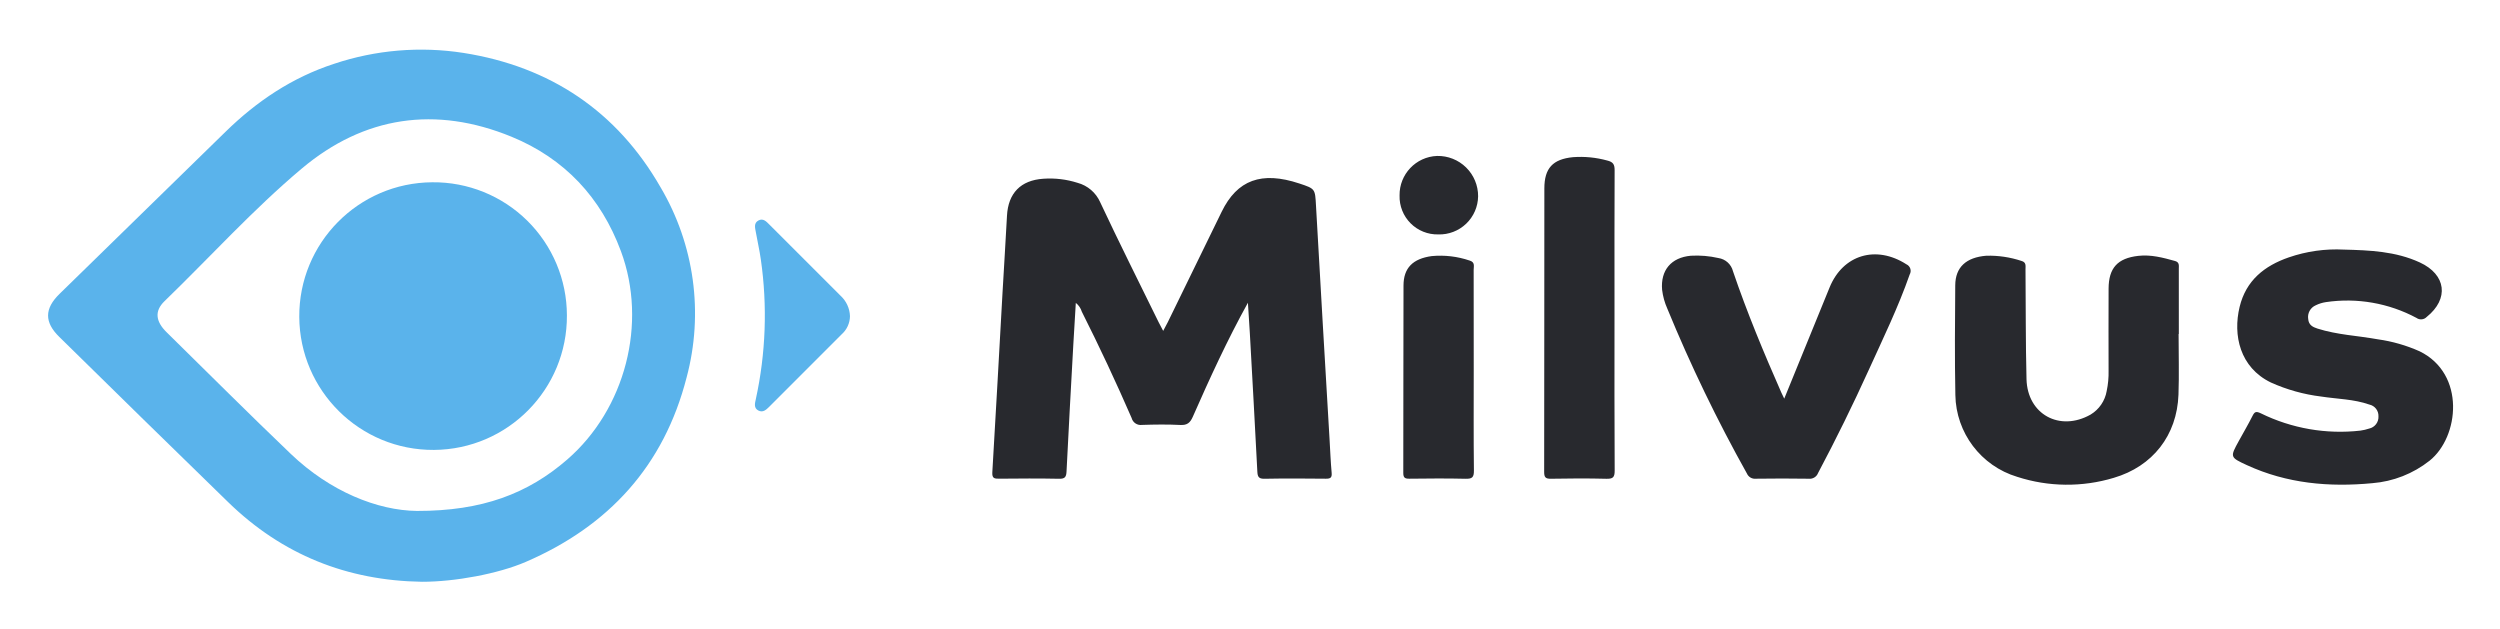
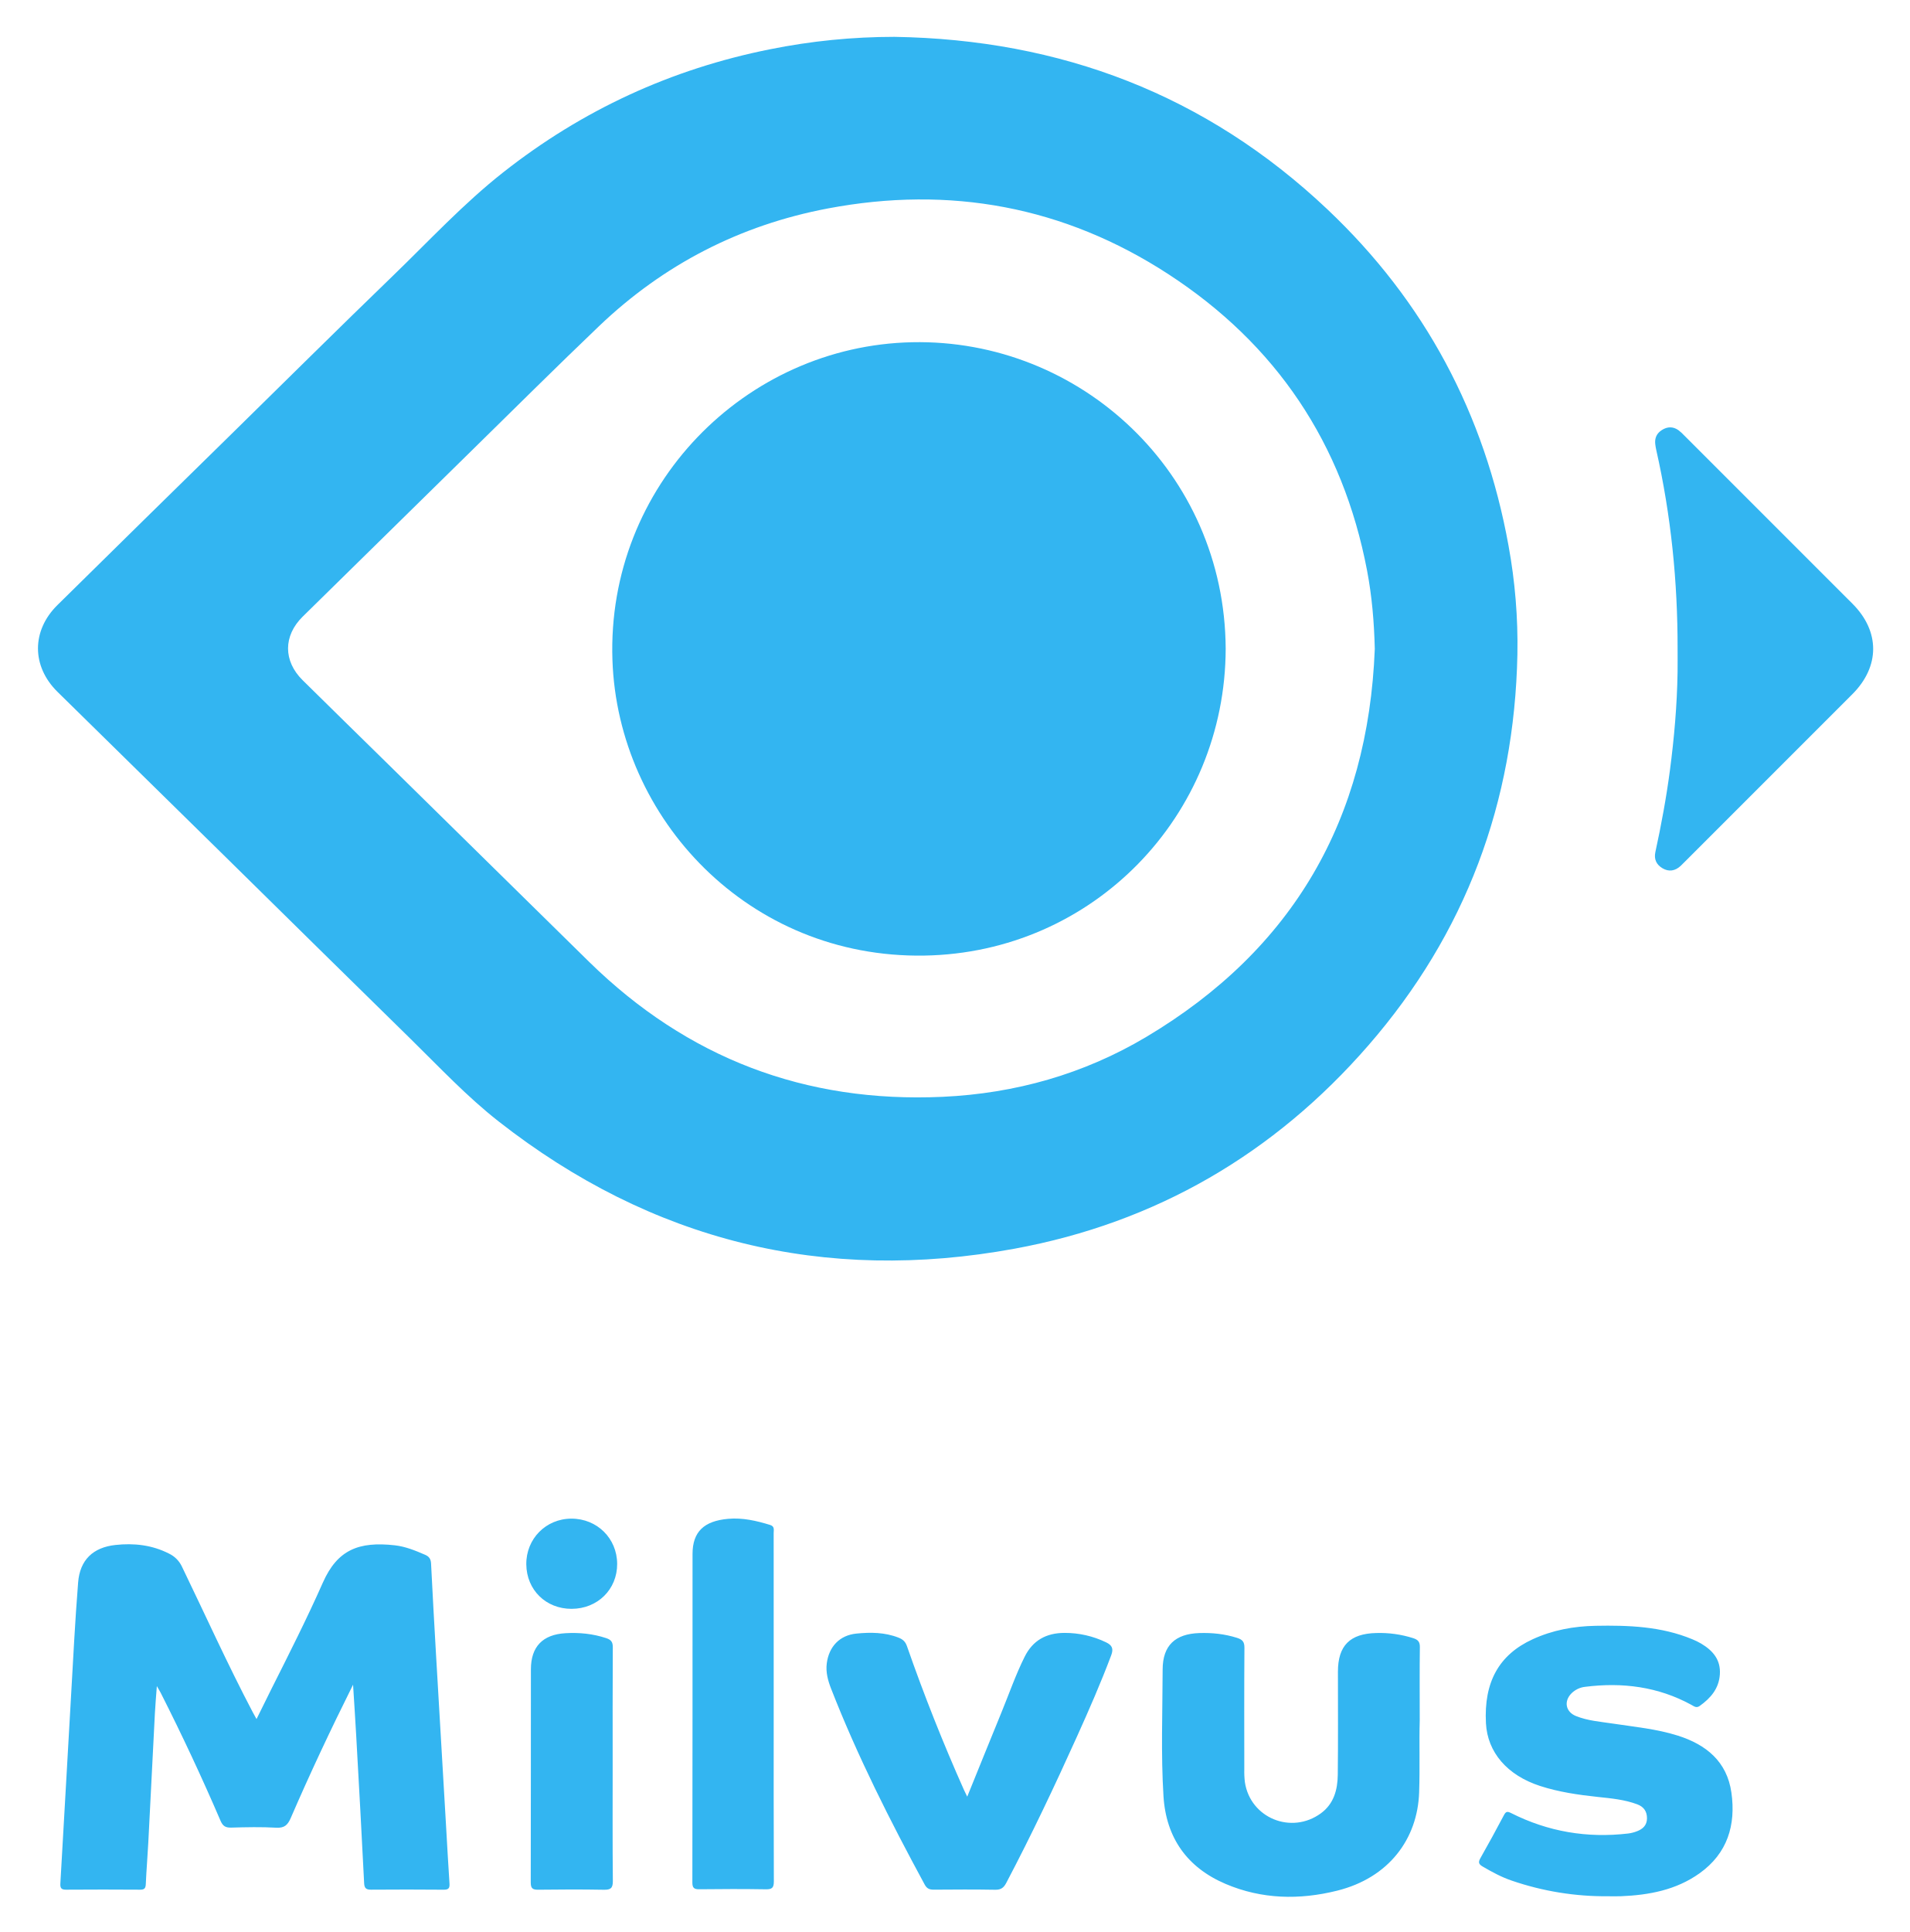
- <svg xmlns="http://www.w3.org/2000/svg" role="img" viewBox="-3.91 -4.91 619.32 155.82">
+ <svg xmlns="http://www.w3.org/2000/svg" role="img" viewBox="98.75 128.75 2377.50 2405.00">
  <defs>
-     <style>.cls-1{fill:#5ab3eb}.cls-2{fill:#28292e}</style>
+     <style>.cls-1{fill:#33b5f1}</style>
  </defs>
-   <path d="M100.647 139.213c-18.591-.278-34.669-6.72-48.017-19.71Q31.64 99.074 10.76 78.534c-3.71-3.636-3.674-6.977.073-10.638q20.556-20.08 41.118-40.153c7.745-7.578 16.527-13.466 26.901-16.847a68.047 68.047 0 0 1 32.053-2.698c21.485 3.383 38.02 14.464 48.807 33.259a61.42 61.42 0 0 1 6.463 47.167c-5.607 21.855-19.295 36.802-39.853 45.67-6.818 2.942-17.567 4.931-25.675 4.918zm-1.265-17.549c16.19.022 27.48-4.275 37.238-12.747 14.392-12.496 19.904-33.76 13.295-51.59-4.946-13.346-14.01-22.994-27.127-28.373-18.764-7.694-36.483-5.104-51.945 7.895-12.06 10.138-22.682 21.894-34.01 32.863-2.486 2.407-2.225 4.974.517 7.67 10.246 10.074 20.41 20.235 30.794 30.166 9.731 9.305 21.457 14.006 31.238 14.116z" class="cls-1" />
-   <path d="M305.234 70.085c-5.11 9.246-9.462 18.72-13.658 28.263-.645 1.465-1.384 2.109-3.078 2.02-3.16-.165-6.337-.12-9.502-.014a2.33 2.33 0 0 1-2.575-1.725q-5.797-13.337-12.337-26.33a4.399 4.399 0 0 0-1.487-2.176c-.215 3.59-.431 7.002-.62 10.415-.574 10.44-1.164 20.88-1.676 31.323-.066 1.36-.361 1.865-1.847 1.833-4.935-.104-9.874-.067-14.81-.019-1.206.012-1.822-.057-1.727-1.616.892-14.774 1.684-29.553 2.517-44.33.36-6.395.778-12.788 1.114-19.185.294-5.6 3.398-8.794 8.987-9.175a22.701 22.701 0 0 1 8.5 1.014 8.557 8.557 0 0 1 5.601 4.803c4.677 9.973 9.623 19.82 14.473 29.712.321.656.678 1.296 1.134 2.164.444-.84.817-1.497 1.148-2.176q6.673-13.658 13.334-27.322c3.855-7.914 9.89-10.122 19.234-7.023 3.987 1.322 3.904 1.327 4.14 5.491q1.642 29.001 3.366 57.998c.158 2.72.263 5.444.51 8.156.108 1.194-.25 1.506-1.417 1.493-5.083-.056-10.17-.084-15.252.014-1.46.028-1.676-.581-1.739-1.796q-.892-17.207-1.864-34.41c-.137-2.468-.312-4.934-.47-7.402zm271.532-13.162c6.401.165 12.78.42 18.77 3.175 6.54 3.006 7.32 9.014 1.704 13.517a1.933 1.933 0 0 1-2.53.225 36.302 36.302 0 0 0-22.431-3.907 8.634 8.634 0 0 0-2.512.784 3.155 3.155 0 0 0-1.867 3.423c.113 1.45 1.126 1.977 2.289 2.347 4.872 1.55 9.985 1.765 14.976 2.663a38.54 38.54 0 0 1 10.34 2.97c11.437 5.608 9.816 21.223 2.463 27.096a26.211 26.211 0 0 1-14.17 5.57c-10.689 1.024-21.176.095-31.086-4.47-4.221-1.945-4.2-1.994-2.003-5.989 1.133-2.06 2.326-4.09 3.383-6.189.532-1.054.868-1.228 2.077-.653a44.548 44.548 0 0 0 24.66 4.281 12.062 12.062 0 0 0 2.143-.501 2.94 2.94 0 0 0 2.33-3.064 2.857 2.857 0 0 0-2.246-2.888c-3.869-1.358-7.96-1.372-11.952-1.99a43.06 43.06 0 0 1-12.461-3.481c-7.673-3.723-9.436-11.71-7.733-18.743 1.587-6.548 6.156-10.165 12.167-12.245a36.104 36.104 0 0 1 13.69-1.93zM535.79 77.83c0 5.01.15 10.024-.03 15.027-.368 10.097-6.402 17.781-16.04 20.608a40.035 40.035 0 0 1-23.909-.25 21.538 21.538 0 0 1-15.323-20.269c-.178-9.057-.099-18.121-.03-27.182.033-4.493 2.7-6.916 7.705-7.324a25.42 25.42 0 0 1 8.69 1.285c1.265.339 1.003 1.271 1.01 2.11.079 9.06.023 18.124.25 27.181.217 8.723 8.239 13.09 15.869 8.78a8.477 8.477 0 0 0 3.992-5.83 21.915 21.915 0 0 0 .47-5.048c-.012-6.778-.028-13.555.003-20.333.023-5.114 2.22-7.524 7.341-8.11 3.146-.36 6.14.437 9.129 1.273 1.128.316.925 1.168.926 1.95q.012 8.066.004 16.133zm-97.694 16.016c3.868-9.484 7.553-18.513 11.234-27.544 3.307-8.114 11.516-10.56 19.032-5.735a1.784 1.784 0 0 1 .81 2.524c-2.84 8.128-6.605 15.86-10.155 23.678q-5.877 12.94-12.542 25.504a2.217 2.217 0 0 1-2.341 1.41c-4.347-.07-8.696-.064-13.044-.003a2.167 2.167 0 0 1-2.24-1.29 378 378 0 0 1-19.723-40.854 16.19 16.19 0 0 1-1.287-4.651c-.413-4.841 2.236-8.01 7.135-8.444a24.37 24.37 0 0 1 6.804.572 4.383 4.383 0 0 1 3.622 3.276c3.478 10.224 7.628 20.19 11.983 30.07.142.323.304.637.712 1.487zm-42.05-19.284c0 12.365-.036 24.731.044 37.097.01 1.672-.424 2.08-2.063 2.038-4.562-.12-9.131-.098-13.695-.008-1.364.027-1.712-.335-1.71-1.702.046-23.407.02-46.813.048-70.22.006-5.027 2.097-7.239 7.074-7.74a24.947 24.947 0 0 1 8.51.83c1.439.352 1.83.965 1.823 2.387-.056 10.82-.03 21.64-.03 32.46v4.858zM361.174 86.91c0 8.251-.054 16.502.046 24.751.02 1.695-.453 2.075-2.077 2.034-4.64-.114-9.286-.073-13.928-.016-1.13.014-1.495-.276-1.492-1.458.042-15.47.001-30.939.054-46.408.015-4.322 2.28-6.636 7-7.283a22.642 22.642 0 0 1 9.364 1.1c1.422.408 1.014 1.445 1.016 2.31.027 8.323.016 16.647.017 24.97z" class="cls-2" />
-   <path d="M206.653 73.414a6.105 6.105 0 0 1-2.062 4.496q-8.97 8.987-17.953 17.96c-.755.755-1.577 1.507-2.695.912-1.17-.624-.84-1.8-.622-2.776a97.372 97.372 0 0 0 1.247-34.645c-.31-2.253-.84-4.474-1.228-6.717-.185-1.068-.598-2.304.68-2.958 1.144-.587 1.919.288 2.657 1.026l17.646 17.643a7.177 7.177 0 0 1 2.33 5.06z" class="cls-1" />
-   <path d="M352.389 53.162a9.371 9.371 0 0 1-9.587-9.635 9.655 9.655 0 0 1 9.29-9.805 9.956 9.956 0 0 1 10.168 9.999 9.582 9.582 0 0 1-9.871 9.441z" class="cls-2" />
-   <path d="M136.53 73.183a33.152 33.152 0 1 1-33.361-32.938 33.012 33.012 0 0 1 33.36 32.938z" class="cls-1" />
+   <path d="M1212.445 174.62c206.883 3.282 388.014 71.943 539.122 214.837 121.065 114.484 195.683 254.585 225.376 418.499A681.837 681.837 0 0 1 1988.01 943.2c-3.688 184.313-64.36 347.43-185.498 486.815-117.414 135.101-264.838 220.855-440.576 253.142-237.012 43.545-452.044-9.362-642.378-158.437-39.538-30.967-73.845-67.647-109.597-102.712q-115.452-113.232-230.631-226.744-104.482-102.676-209.01-205.304c-32.357-31.893-32.38-76.144-.04-108.034q107.352-105.86 215.074-211.344c67.425-66.196 134.515-132.741 202.462-198.398 45.11-43.589 87.799-89.771 137.279-128.757q147.884-116.52 332.401-153.344a784.387 784.387 0 0 1 154.949-15.464zm597.996 761.913c-.795-33.092-3.51-65.557-9.64-97.695-30.161-158.1-113.224-281.583-247.556-368.923-129.56-84.237-271.953-110.416-423.819-81.663-109.266 20.688-204.532 69.783-284.97 146.612-53.188 50.802-105.323 102.708-157.843 154.208q-105.61 103.56-211.037 207.305c-24.277 23.937-24.173 55.216-.082 79.045 34.49 34.114 69.224 67.981 103.817 101.991q126.508 124.375 253.014 248.751 183.432 179.671 440.092 167.934c90.503-4.179 175.84-28.316 253.608-74.626 182.804-108.859 276.177-271.122 284.416-482.939zM538.337 2225.905c-28.128 56.343-53.71 110.78-77.61 165.988-3.722 8.595-7.82 12.61-17.976 12.028-18.652-1.07-37.42-.661-56.117-.122-7.066.203-10.454-1.874-13.317-8.534q-34.707-80.756-74.458-159.176c-1.106-2.19-2.426-4.27-4.826-8.46-.923 12.69-1.871 23.158-2.416 33.647-2.794 53.777-5.432 107.563-8.24 161.34-.89 17.075-2.343 34.123-3.087 51.203-.223 5.123-1.407 7.296-6.99 7.257q-46.147-.326-92.297.001c-6.035.044-7.43-2.119-7.096-7.84 4.49-76.84 8.71-153.694 13.148-230.536 2.775-48.06 5.13-96.159 8.971-144.136 2.244-28.025 18.593-43.55 46.434-46.597 23.053-2.522 45.514-.042 66.629 10.698a33.921 33.921 0 0 1 16.204 16.29c29.261 60.427 56.835 121.678 88.115 181.121 1.316 2.502 2.717 4.958 4.728 8.615 6.466-13.08 12.393-25.251 18.476-37.344 22.064-43.857 44.249-87.676 64.132-132.56 18.115-40.893 44.716-51.368 89.389-46.43 13.328 1.474 25.69 6.544 37.946 11.849 5.06 2.19 7.085 5.342 7.36 10.776q2.81 55.522 6.043 111.024 6.225 107.68 12.616 215.35c1.41 24.033 2.688 48.074 4.3 72.093.386 5.746-1.212 7.71-7.245 7.654-30.13-.284-60.263-.24-90.393-.036-5.94.04-8.306-1.63-8.63-8.002q-4.666-92.058-9.903-184.088c-1.116-20.158-2.478-40.302-3.89-63.073zM2187.453 936.046c.11-83.165-8.133-165.517-26.483-246.746a76.009 76.009 0 0 1-1.302-7.487c-.933-7.614 1.69-13.653 8.253-17.787 6.832-4.304 13.79-4.502 20.47.139a59.157 59.157 0 0 1 7.695 7.028q104.586 104.542 209.138 209.12c34.354 34.36 34.29 78.108-.146 112.545q-104.226 104.23-208.456 208.457c-1.793 1.793-3.54 3.637-5.402 5.355-6.867 6.335-14.688 7.628-22.671 2.85-7.427-4.445-10.714-11.12-8.746-20.171 7.328-33.702 13.61-67.585 18.114-101.806 5.334-40.535 8.87-81.185 9.513-122.07.154-9.806.023-19.618.023-29.427zm-86.778 1553.209a359.077 359.077 0 0 1-119.407-19.354c-12.96-4.375-24.917-10.842-36.704-17.75-5.176-3.035-5.305-5.592-2.545-10.462q14.984-26.447 29.18-53.338c2.43-4.571 4.096-5.101 9.086-2.585 45.907 23.142 94.564 31.356 145.598 25.383a46.558 46.558 0 0 0 11.004-2.81c7.314-2.784 12.43-7.49 12.464-16.091.034-8.662-4.04-14.391-12.07-17.413-15.892-5.981-32.65-7.452-49.313-9.232-24.28-2.593-48.398-6.083-71.685-13.63-41.015-13.292-65.548-41.943-67.446-78.14-2.69-51.278 16.24-85.195 58.062-104.443 24.897-11.459 51.234-16.287 78.374-16.798 40.998-.772 81.781.655 120.47 16.725a85.627 85.627 0 0 1 11.067 5.43c14.464 8.638 24.482 20.042 23.273 38.29-1.176 17.749-11.44 29.568-25.129 39.338-4.103 2.928-6.901.493-10.252-1.342-41.542-22.746-86.057-28.337-132.44-22.476a28.454 28.454 0 0 0-16.87 8.052c-9.837 9.813-7.403 23.076 5.495 28.295 14.552 5.888 30.144 7.006 45.455 9.331 27.204 4.132 54.698 6.658 81.134 14.975 35.592 11.197 61.508 32.367 66.978 71.018 5.715 40.372-4.858 75.624-39.662 100.456-29.252 20.871-62.952 27.106-97.947 28.54-5.382.22-10.78.03-16.17.03zm-234.28-218.445c-.798 25.693.322 57.372-.734 89.08-1.932 57.984-37.603 106.342-102.038 122.403-47.004 11.717-93.81 10.772-138.835-8.357-47.803-20.308-74.191-57.33-77.427-109.17-3.279-52.541-1.178-105.222-1.048-157.835.074-29.928 15.66-44.31 45.658-45.31 15.98-.534 31.522 1.101 46.88 5.94 6.792 2.14 9.34 4.91 9.285 12.347-.365 50.418-.211 100.84-.16 151.26a108.456 108.456 0 0 0 .74 16.132c6.785 44.645 57.97 65.57 94.715 38.625 16.04-11.763 20.71-29.271 20.926-47.83.496-42.804.181-85.617.199-128.427.013-32.479 15.023-47.355 47.744-48.104a137.829 137.829 0 0 1 45.849 6.374c6.043 1.94 8.518 4.528 8.42 11.264-.411 28.534-.174 57.078-.174 91.608zm-563.388 94.462c14.752-36.33 28.582-70.647 42.622-104.88 9.483-23.12 17.67-46.8 28.829-69.202 10.188-20.455 26.876-29.765 49.91-29.772a117.946 117.946 0 0 1 51.31 11.647c7.73 3.643 9.7 7.93 6.596 16.203-12.909 34.408-27.66 68.03-42.766 101.489-27.745 61.453-56.562 122.396-88 182.077-3.236 6.144-6.834 8.455-13.87 8.325-25.35-.467-50.716-.28-76.074-.103-5.217.036-8.684-1.102-11.437-6.183-43-79.366-83.745-159.8-116.611-244.001-3.926-10.058-6.793-20.464-5.395-31.44 2.666-20.923 16.013-35.087 36.874-37.163 17.649-1.757 35.389-1.652 52.49 5.065 5.51 2.165 8.539 5.013 10.53 10.722q31.757 91.016 71.035 179.069c.88 1.986 1.894 3.912 3.957 8.147zm-240.958-110.438c0 71.958-.133 143.917.186 215.873.036 8.049-2.294 10.024-10.089 9.89-27.57-.468-55.156-.366-82.731-.048-6.548.076-8.64-1.758-8.631-8.487q.27-204.462.215-408.925c.034-27.534 14.19-41.043 44.326-43.714 18.029-1.598 35.218 2.382 52.279 7.617 5.847 1.795 4.4 6.176 4.404 10.018q.09 81.785.04 163.57l.001 54.206zm-200.495 70.874c0 48.178-.248 96.358.22 144.532.09 9.093-2.85 11.07-11.312 10.918-27.25-.49-54.517-.391-81.77-.04-7.053.09-9.15-1.977-9.131-9.142.235-88.431.074-176.863.2-265.295.04-28.23 14.764-43.248 43.094-44.891 17.245-1 34.074.66 50.596 6.13 6.08 2.013 8.31 4.731 8.268 11.353-.305 48.81-.165 97.623-.165 146.435zm-51.2-194.236c-32.013.013-56.007-23.584-56.328-55.396-.322-31.77 24.464-56.861 56.194-56.887 31.944-.026 56.777 24.514 56.934 56.263.158 31.8-24.386 56.006-56.8 56.02z" class="cls-1" />
+   <path fill="#fefefe" d="M1624.806 936.176c-1.151-219.094-181.105-385.873-390.48-381.408-207.784 4.431-380.352 178.894-373.054 395.5 6.655 197.54 169.696 371.557 388.164 368.013 210.363-3.411 374.925-173.916 375.37-382.105z" />
+   <path d="M1624.806 936.176c-.445 208.189-165.007 378.694-375.37 382.105-218.468 3.544-381.509-170.473-388.164-368.014-7.298-216.605 165.27-391.068 373.053-395.499 209.376-4.465 389.33 162.314 390.48 381.408z" class="cls-1" />
</svg>
